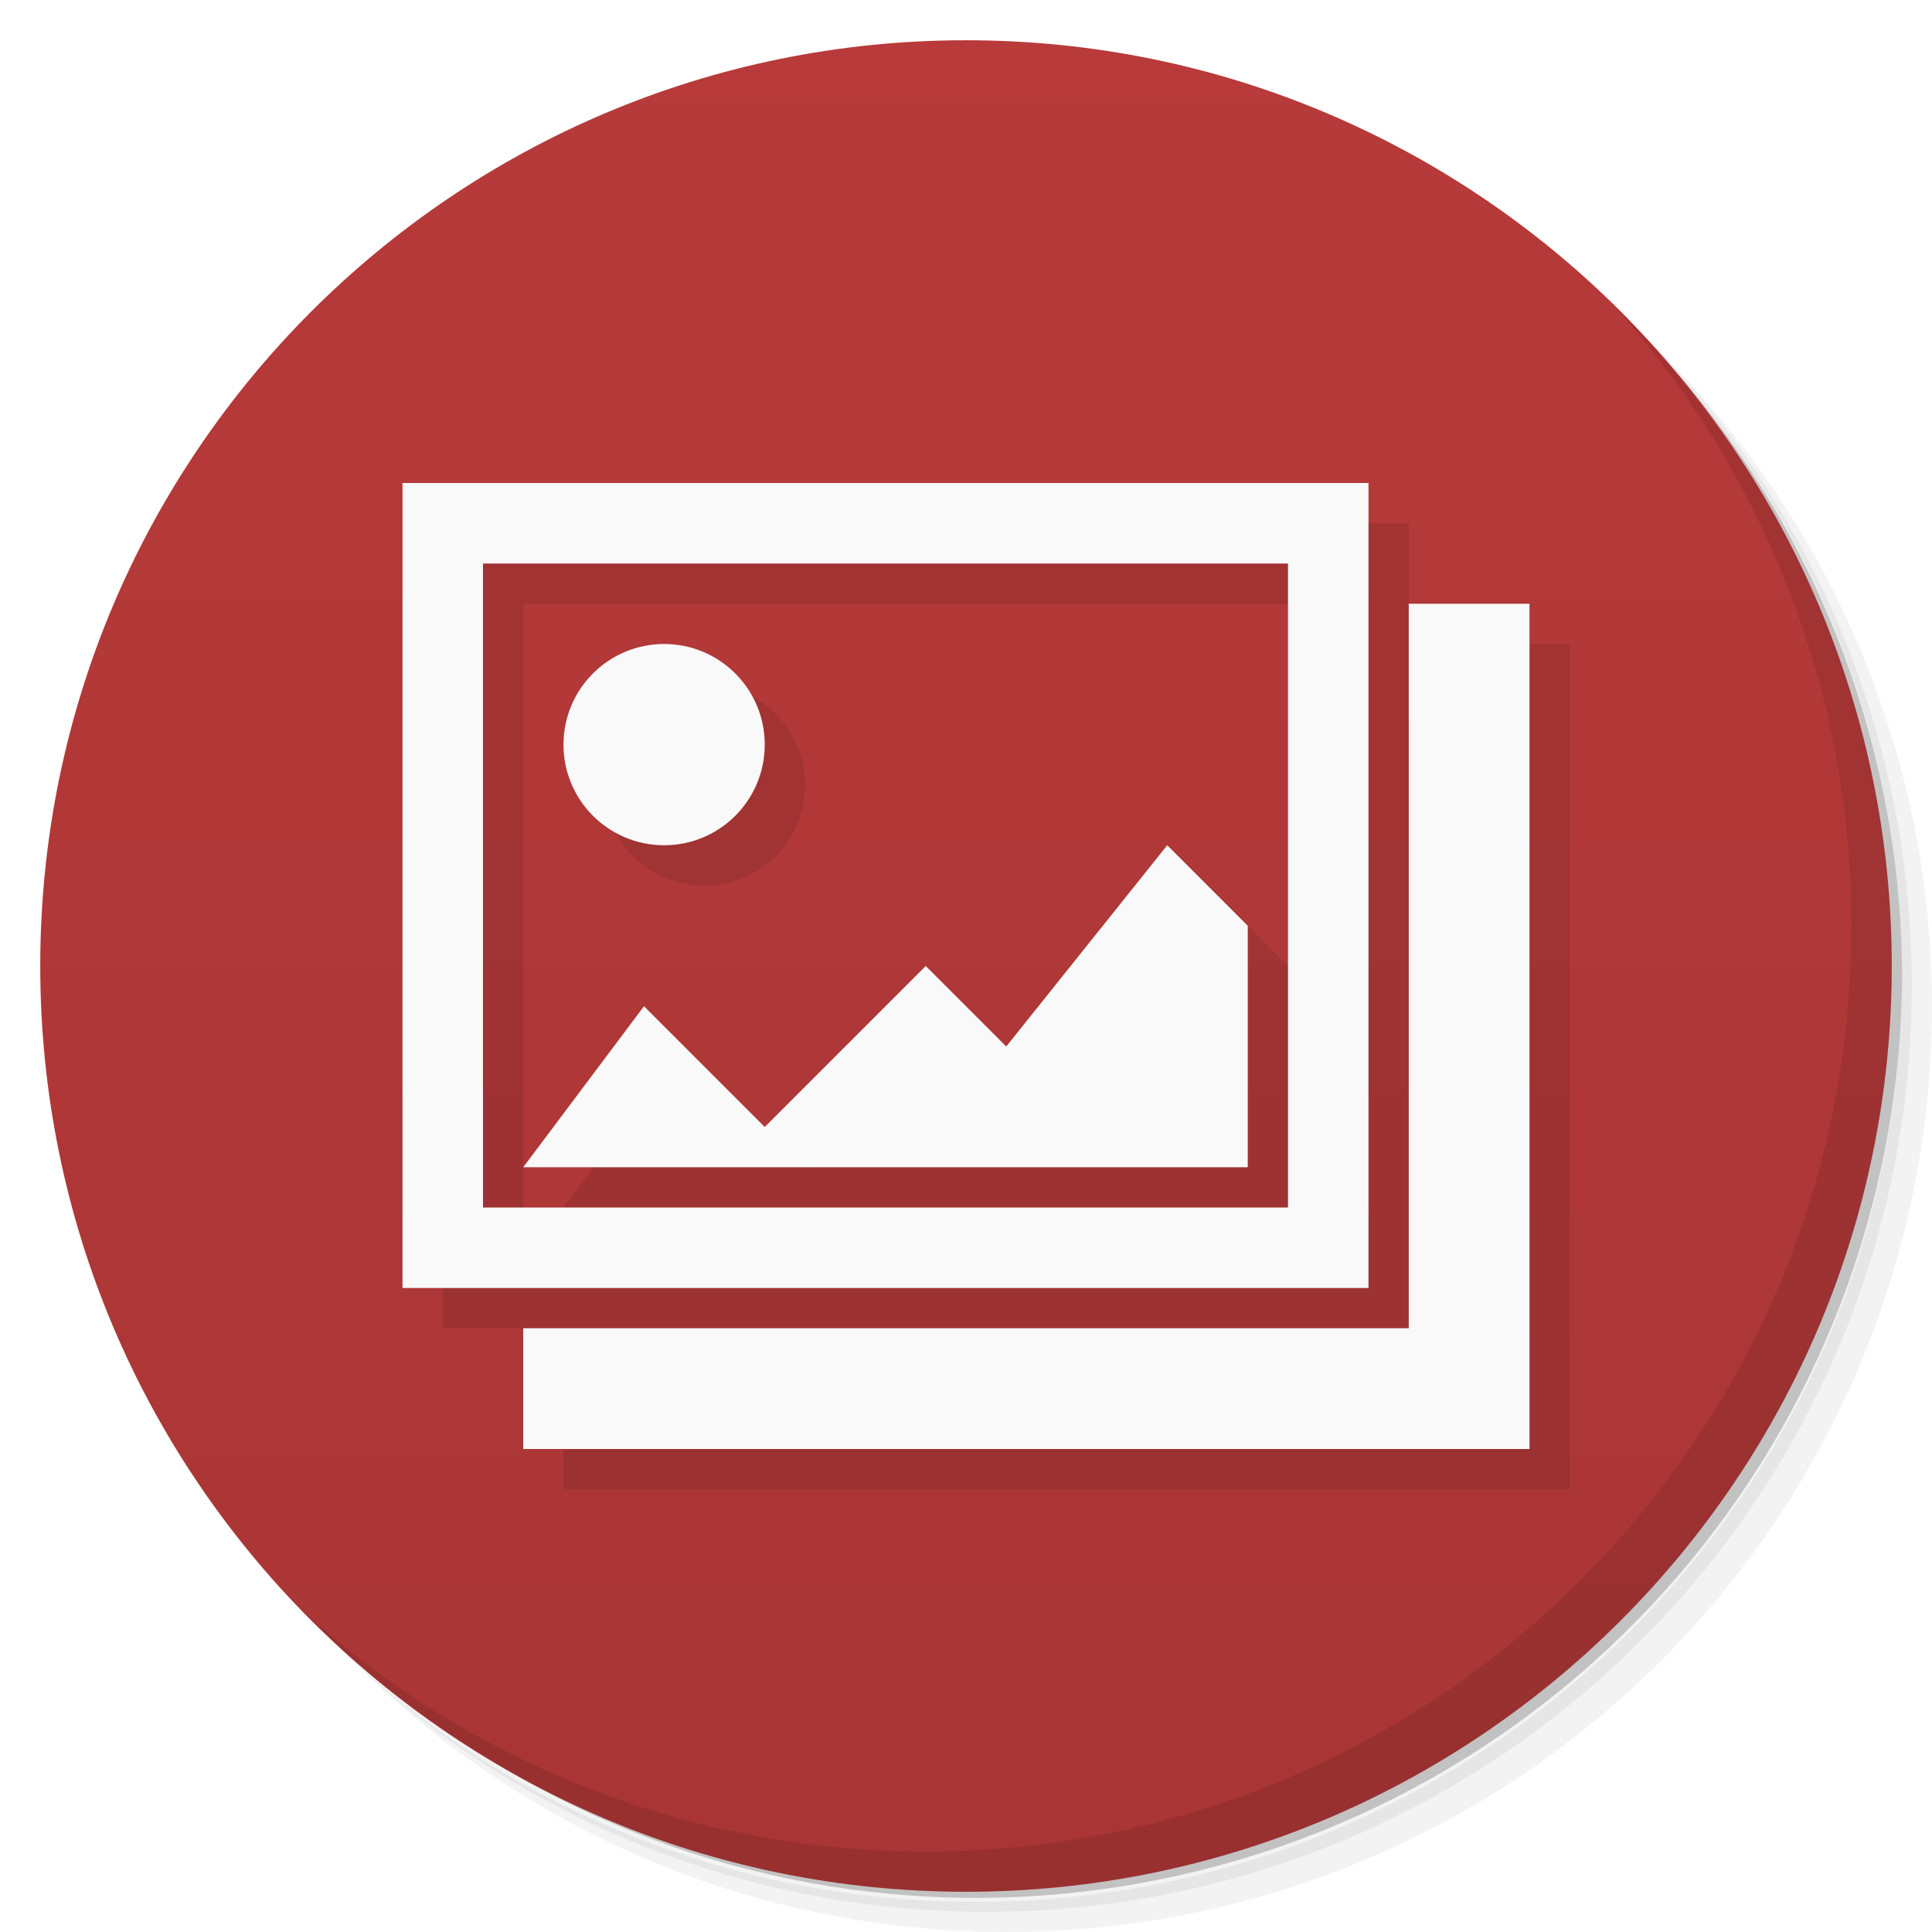
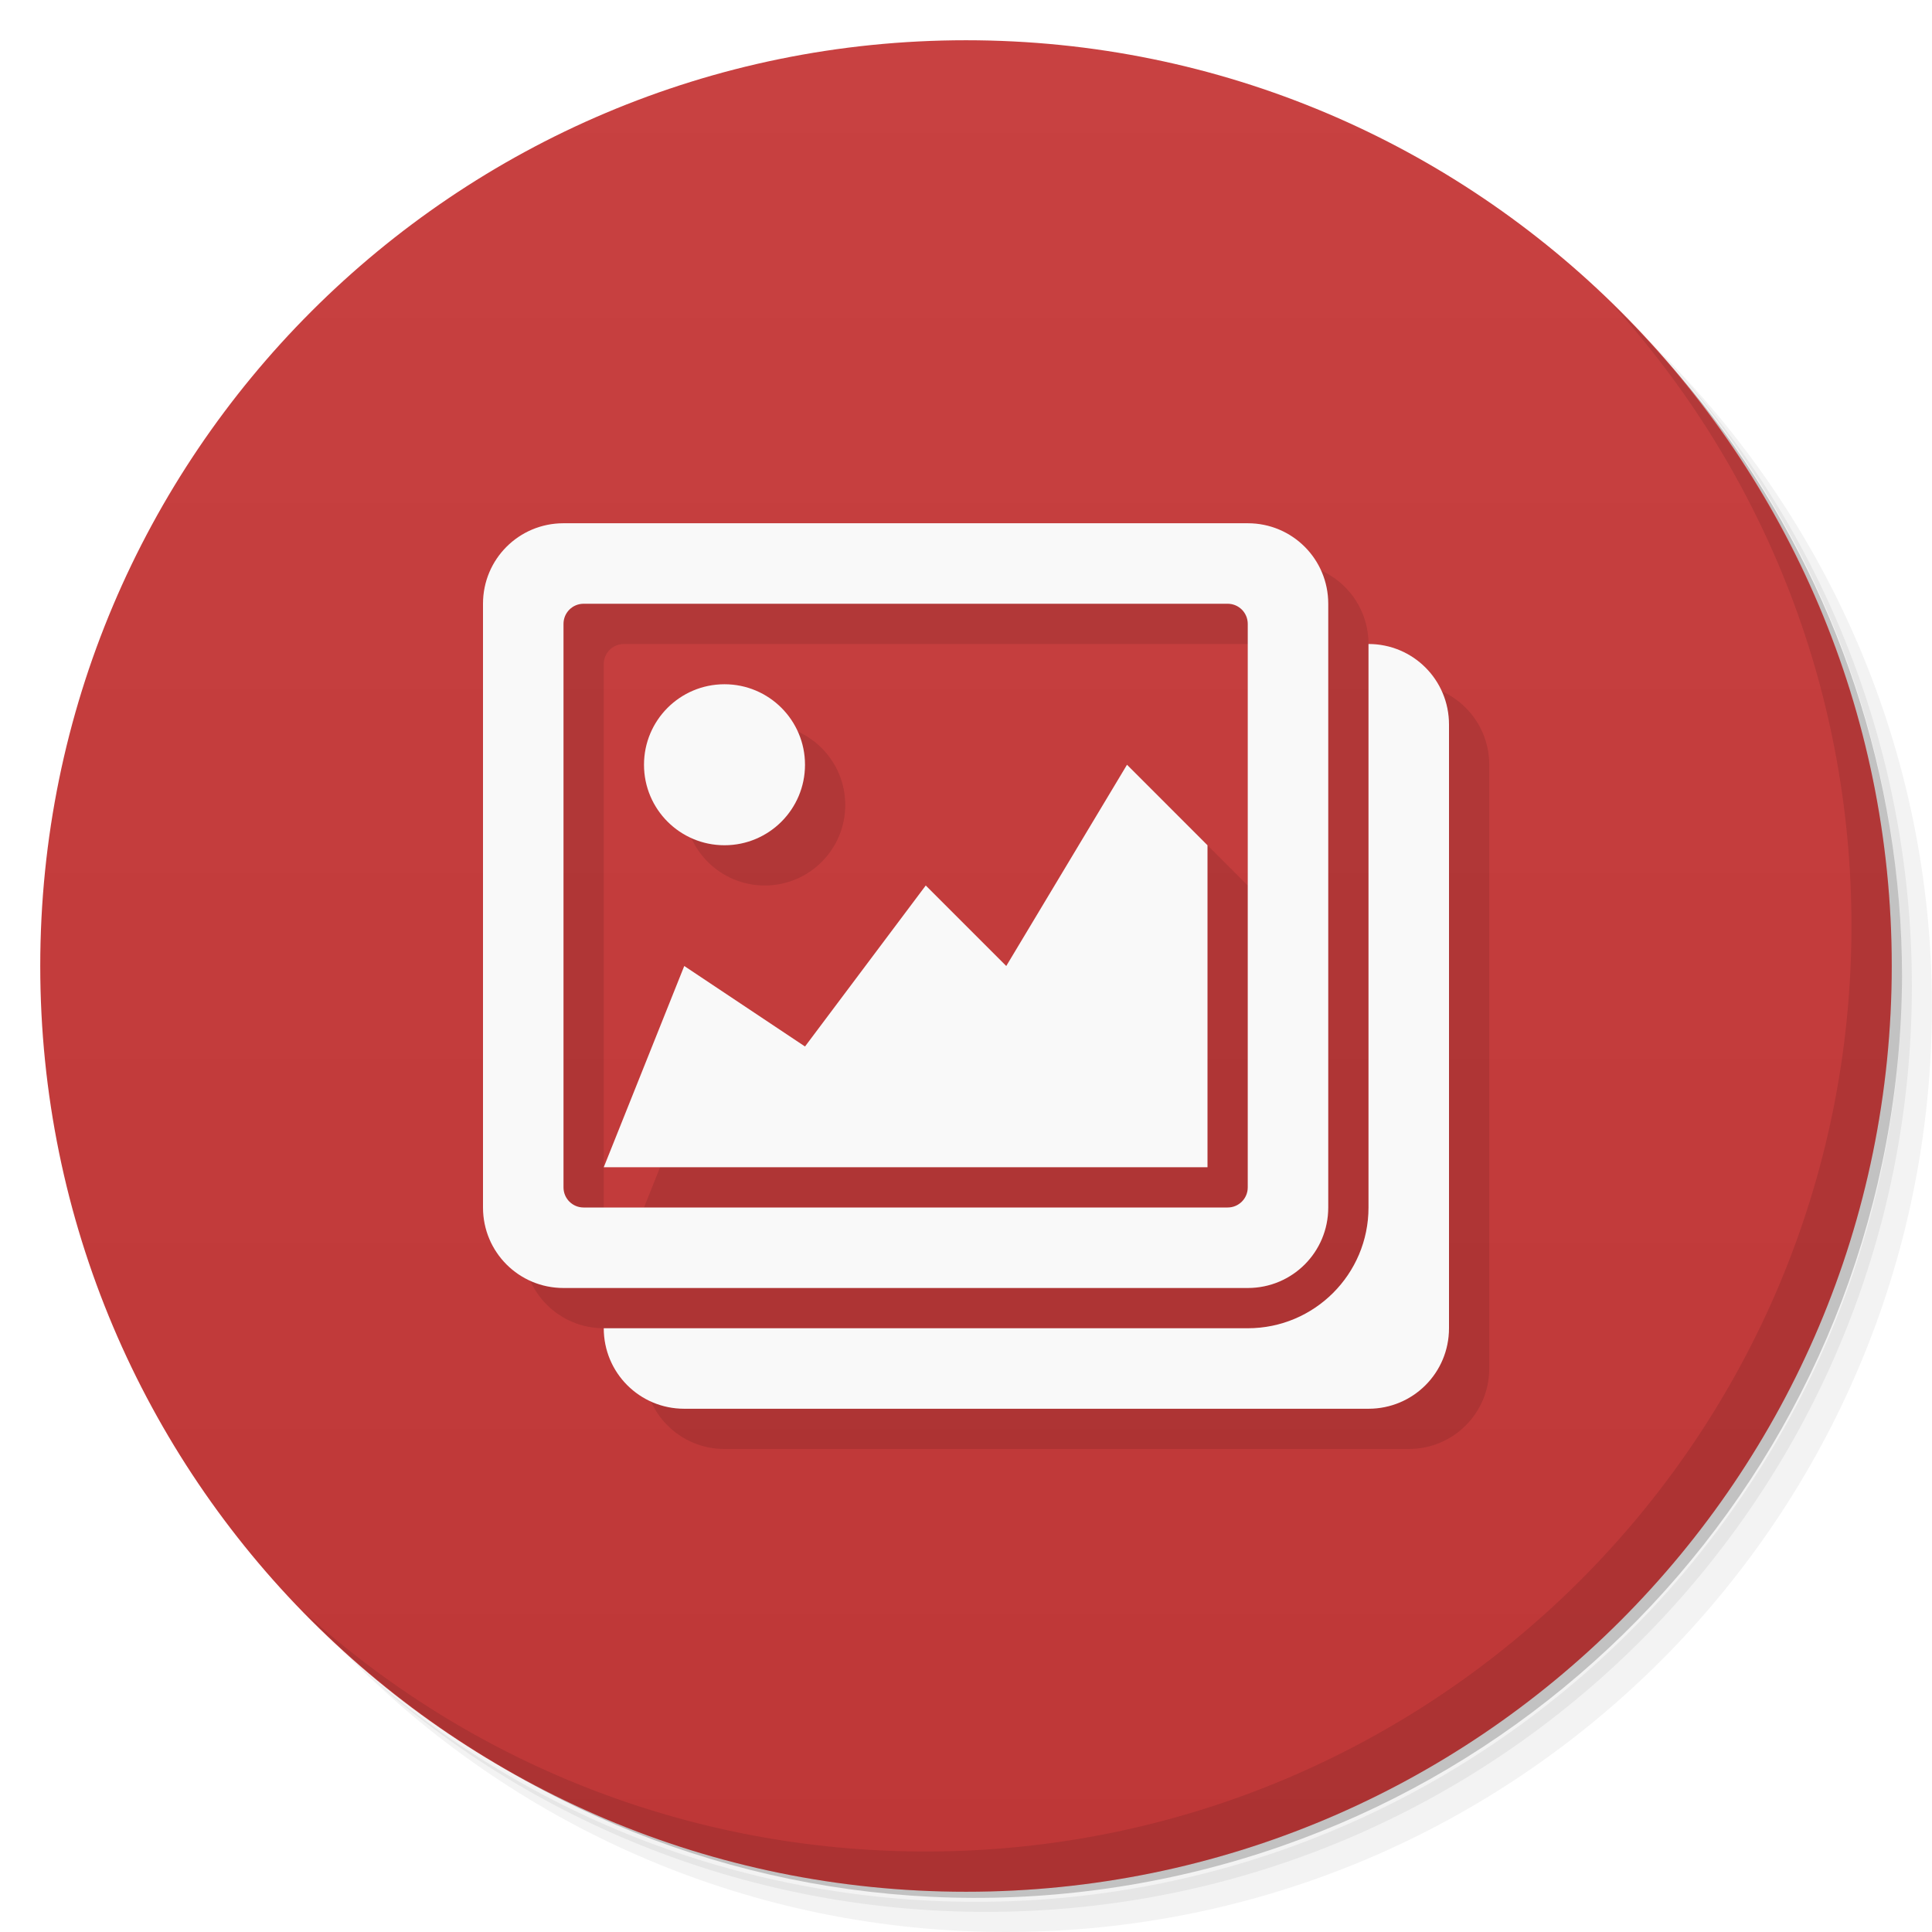
<svg xmlns="http://www.w3.org/2000/svg" version="1.1" viewBox="0 0 48 48">
  <defs>
    <linearGradient id="linearGradient3764" x1="1" x2="47" gradientTransform="matrix(0 -1 1 0 -1.5e-6 48)" gradientUnits="userSpaceOnUse">
-       <stop style="stop-color:#a93535" offset="0" />
-       <stop style="stop-color:#b83a3a" offset="1" />
+       <stop style="stop-color:#be3737" offset="0" />
+       <stop style="stop-color:#c84141" offset="1" />
    </linearGradient>
  </defs>
  <path d="m36.31 5c5.859 4.062 9.688 10.831 9.688 18.5 0 12.426-10.07 22.5-22.5 22.5-7.669 0-14.438-3.828-18.5-9.688 1.037 1.822 2.306 3.499 3.781 4.969 4.085 3.712 9.514 5.969 15.469 5.969 12.703 0 23-10.298 23-23 0-5.954-2.256-11.384-5.969-15.469-1.469-1.475-3.147-2.744-4.969-3.781zm4.969 3.781c3.854 4.113 6.219 9.637 6.219 15.719 0 12.703-10.297 23-23 23-6.081 0-11.606-2.364-15.719-6.219 4.16 4.144 9.883 6.719 16.219 6.719 12.703 0 23-10.298 23-23 0-6.335-2.575-12.06-6.719-16.219z" style="opacity:.05" />
  <path d="m41.28 8.781c3.712 4.085 5.969 9.514 5.969 15.469 0 12.703-10.297 23-23 23-5.954 0-11.384-2.256-15.469-5.969 4.113 3.854 9.637 6.219 15.719 6.219 12.703 0 23-10.298 23-23 0-6.081-2.364-11.606-6.219-15.719z" style="opacity:.1" />
  <path d="m31.25 2.375c8.615 3.154 14.75 11.417 14.75 21.13 0 12.426-10.07 22.5-22.5 22.5-9.708 0-17.971-6.135-21.12-14.75a23 23 0 0 0 44.875-7 23 23 0 0 0-16-21.875z" style="opacity:.2" />
  <path d="m24 1c12.703 0 23 10.297 23 23s-10.297 23-23 23-23-10.297-23-23 10.297-23 23-23z" style="fill:url(#linearGradient3764)" />
  <path d="m40.03 7.531c3.712 4.084 5.969 9.514 5.969 15.469 0 12.703-10.297 23-23 23-5.954 0-11.384-2.256-15.469-5.969 4.178 4.291 10.01 6.969 16.469 6.969 12.703 0 23-10.298 23-23 0-6.462-2.677-12.291-6.969-16.469z" style="opacity:.1" />
-   <path d="m11 13v20h24v-20zm2 2h20v16h-20zm23 1v18h-22v3h25v-21zm-18.5 1c-1.381 0-2.5 1.119-2.5 2.5s1.119 2.5 2.5 2.5 2.5-1.119 2.5-2.5-1.119-2.5-2.5-2.5zm12.5 5-4 5-2-2-4 4-3-3-3 4h18v-6z" style="opacity:.1;paint-order:stroke fill markers;stroke-width:1.087" />
-   <path d="m10 12v20h24v-20zm2 2h20v16h-20zm23 1v18h-22v3h25v-21zm-18.5 1c-1.381 0-2.5 1.119-2.5 2.5s1.119 2.5 2.5 2.5 2.5-1.119 2.5-2.5-1.119-2.5-2.5-2.5zm12.5 5-4 5-2-2-4 4-3-3-3 4h18v-6z" style="fill:#f9f9f9;paint-order:stroke fill markers;stroke-width:1.087" />
+   <path d="m13 14v17c0 1.108 0.892 2 2 2l1 1c0 1.108 0.892 2 2 2h17c1.108 0 2-0.892 2-2v-15c0-1.108-0.892-2-2-2l-1-1c0-1.108-0.892-2-2-2zm2.5 2h16.5v14.5h-17v-14c0-0.277 0.223-0.5 0.5-0.5zm3.5 2c-1.105 0-2 0.895-2 2s0.895 2 2 2 2-0.895 2-2-0.895-2-2-2zm10 2-6 8-5-3-2 5h15v-8z" style="opacity:.1" />
+   <path d="m14 13c-1.108 0-2 0.892-2 2v15c0 1.108 0.892 2 2 2h17c1.108 0 2-0.892 2-2v-15c0-1.108-0.892-2-2-2zm0.5 2h16c0.277 0 0.5 0.223 0.5 0.5v14c0 0.277-0.223 0.5-0.5 0.5h-16c-0.277 0-0.5-0.223-0.5-0.5v-14c0-0.277 0.223-0.5 0.5-0.5zm19.5 1v14c0 1.657-1.343 3-3 3h-16c0 1.108 0.892 2 2 2h17c1.108 0 2-0.892 2-2v-15c0-1.108-0.892-2-2-2zm-16 1c-1.105 0-2 0.895-2 2s0.895 2 2 2 2-0.895 2-2-0.895-2-2-2zm10 2-3 5-2-2-3 4-3-2-2 5h15v-8z" style="fill:#f9f9f9" />
</svg>
